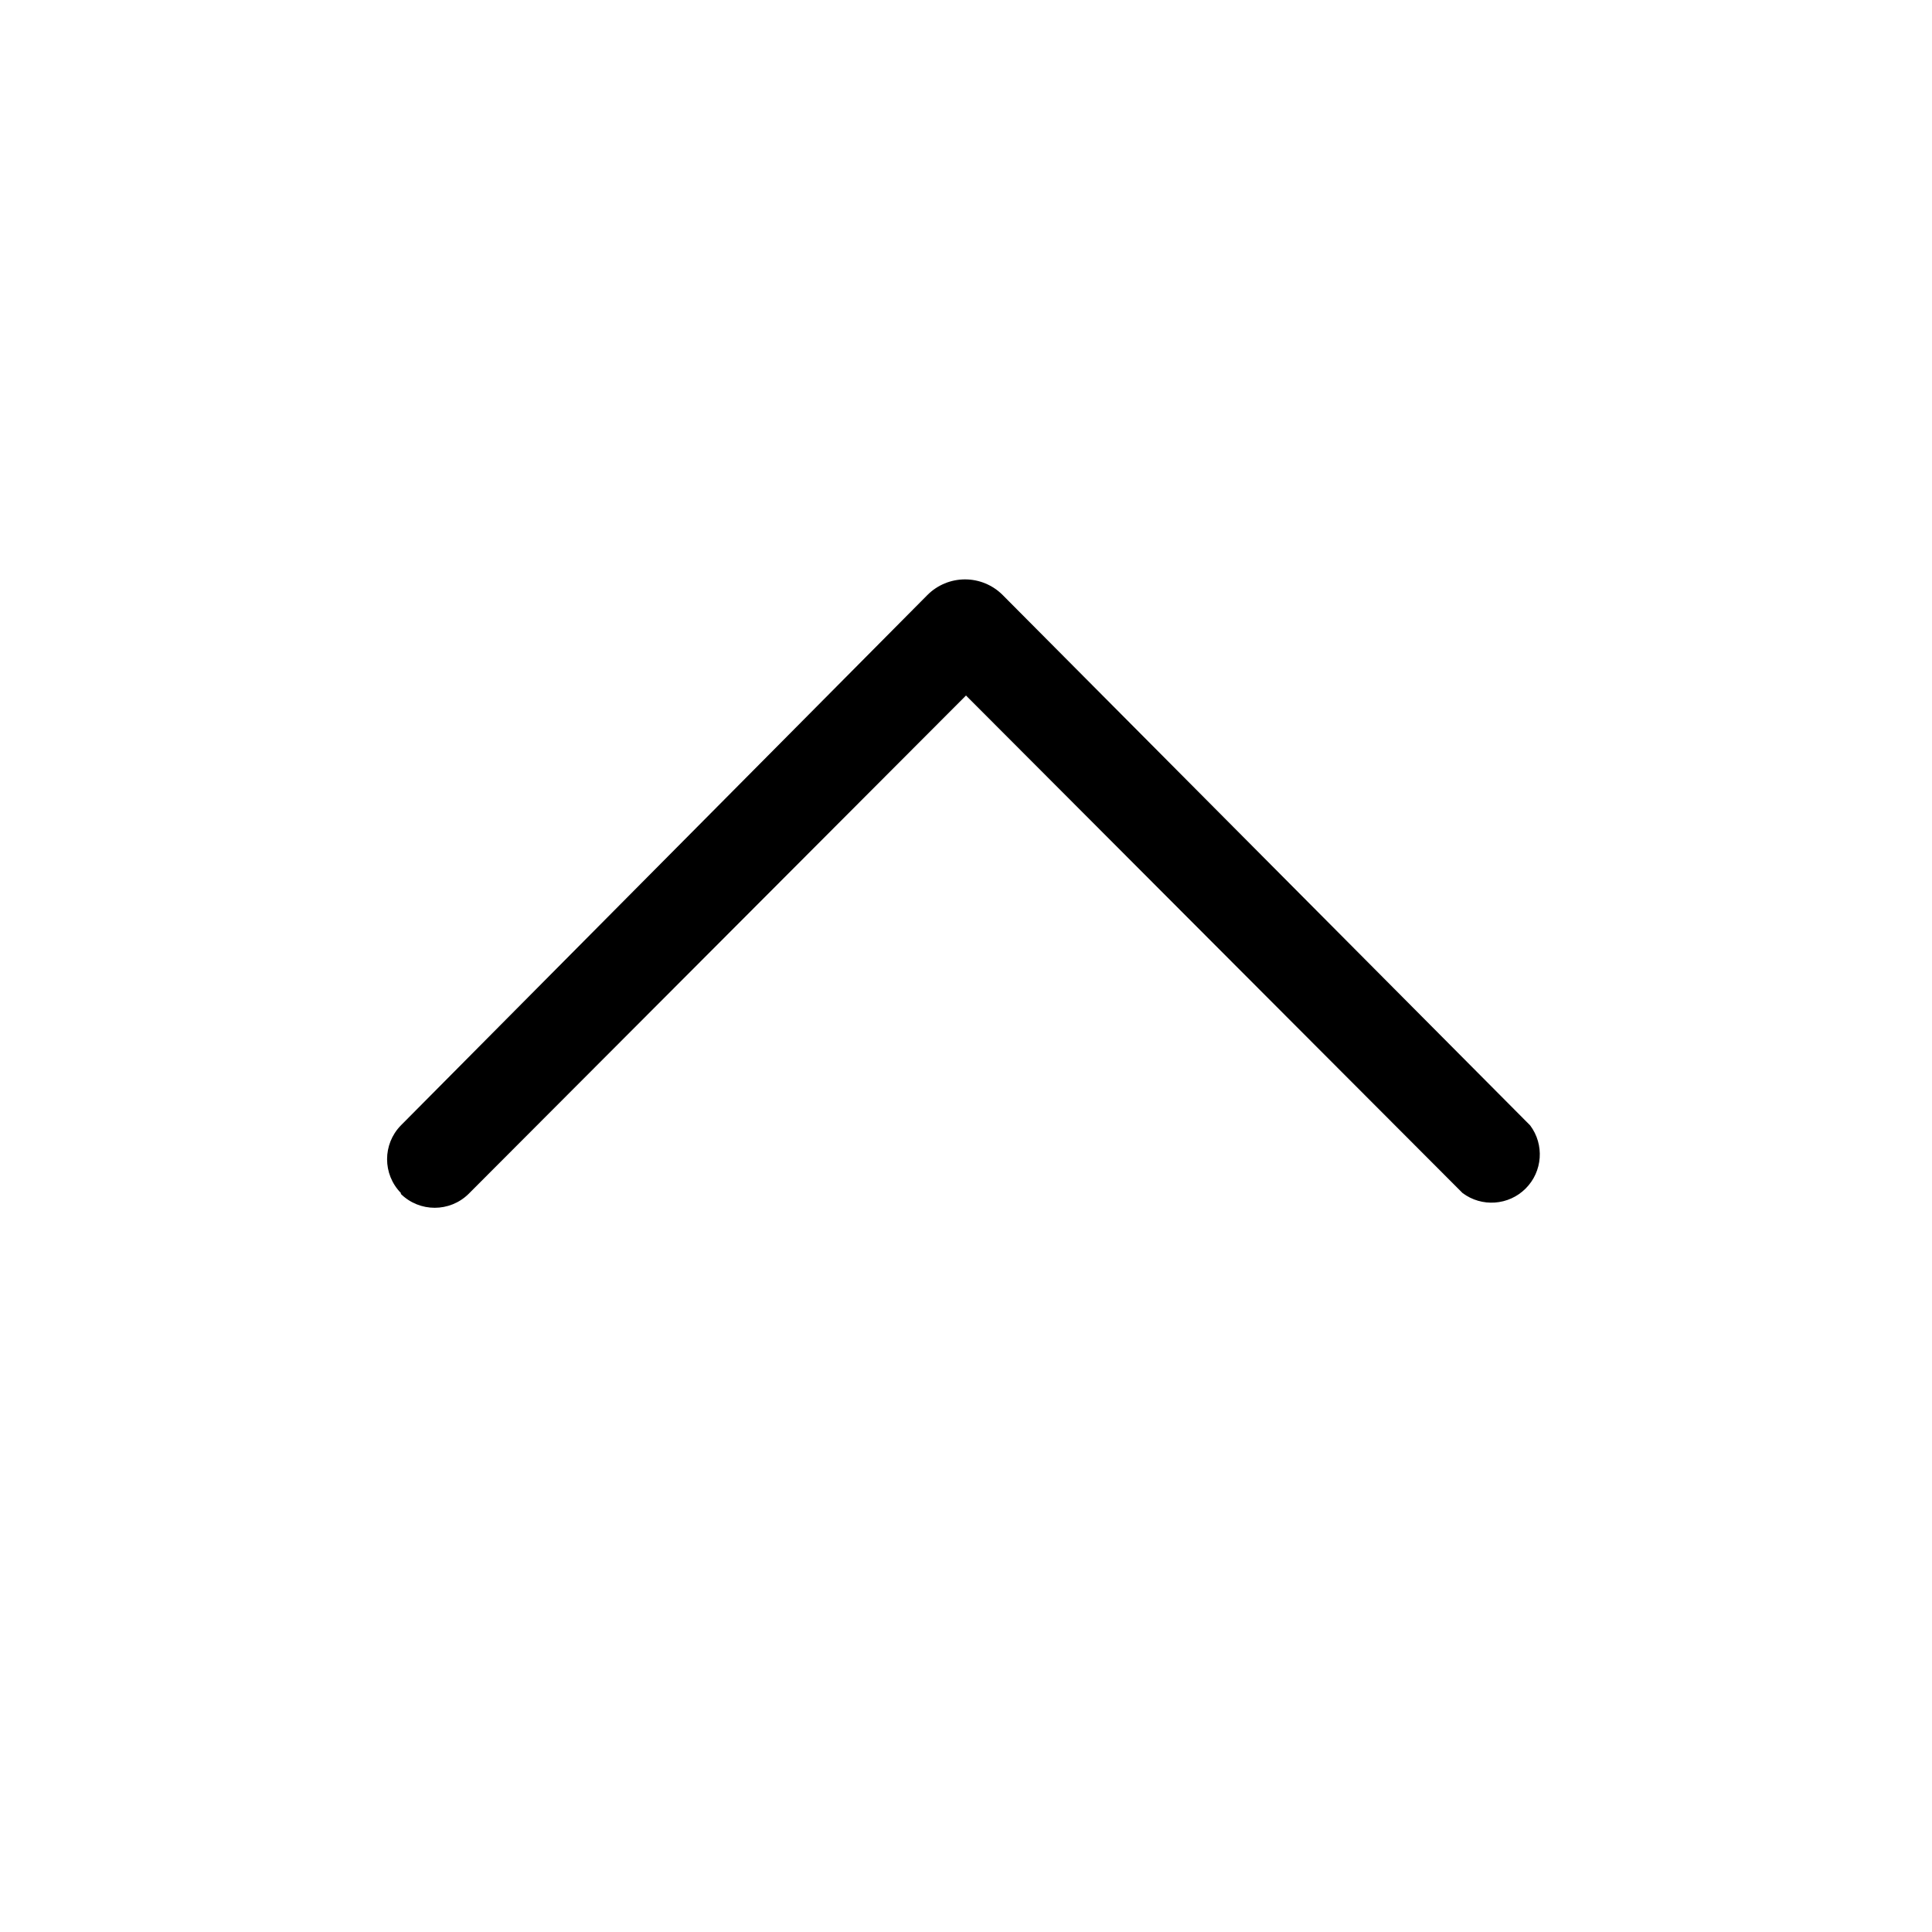
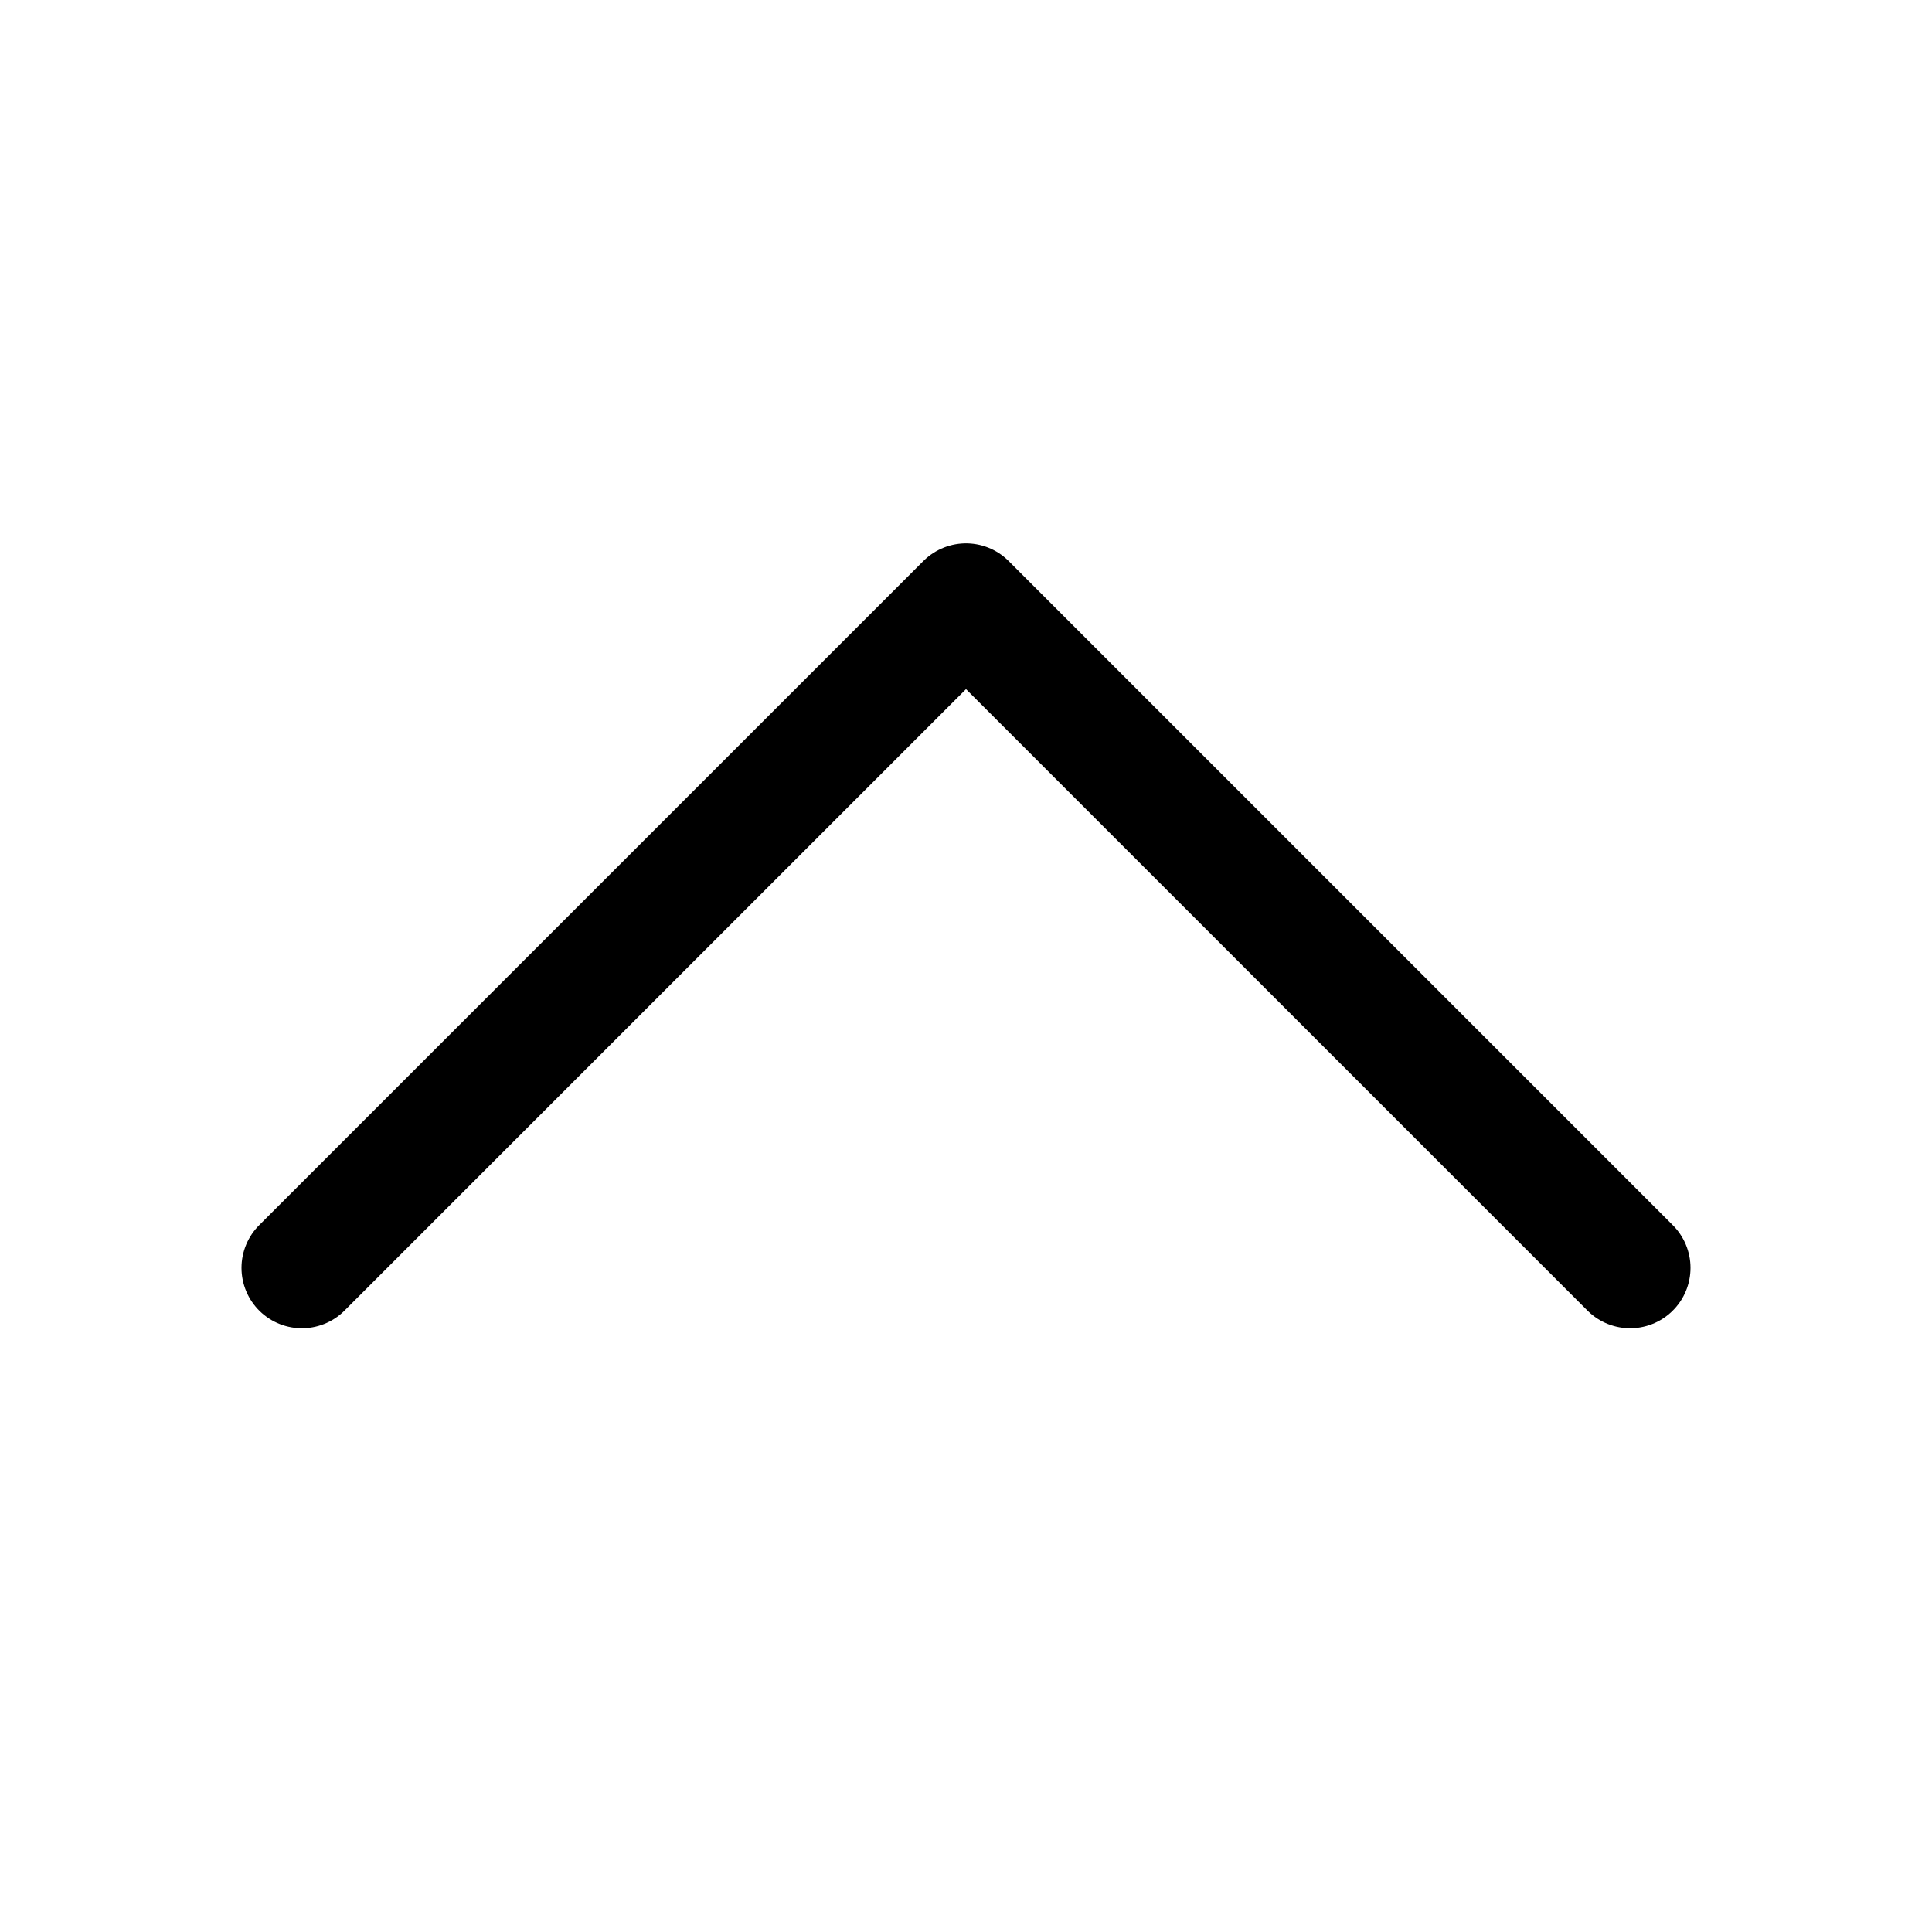
- <svg xmlns="http://www.w3.org/2000/svg" fill="currentColor" aria-hidden="true" width="1em" height="1em" viewBox="0 0 20 20">
-   <path d="M4.15 12.35a.5.5 0 0 1 0-.7L9.6 6.16a.55.55 0 0 1 .78 0l5.46 5.49a.5.5 0 0 1-.7.7L10 7.2l-5.15 5.16a.5.5 0 0 1-.7 0Z" fill="currentColor" />
+ <svg xmlns="http://www.w3.org/2000/svg" fill="none" viewBox="0 0 16 16">
+   <path stroke="currentColor" stroke-linecap="round" stroke-linejoin="round" d="M2.5 10.5 8 5l5.5 5.5" />
</svg>
